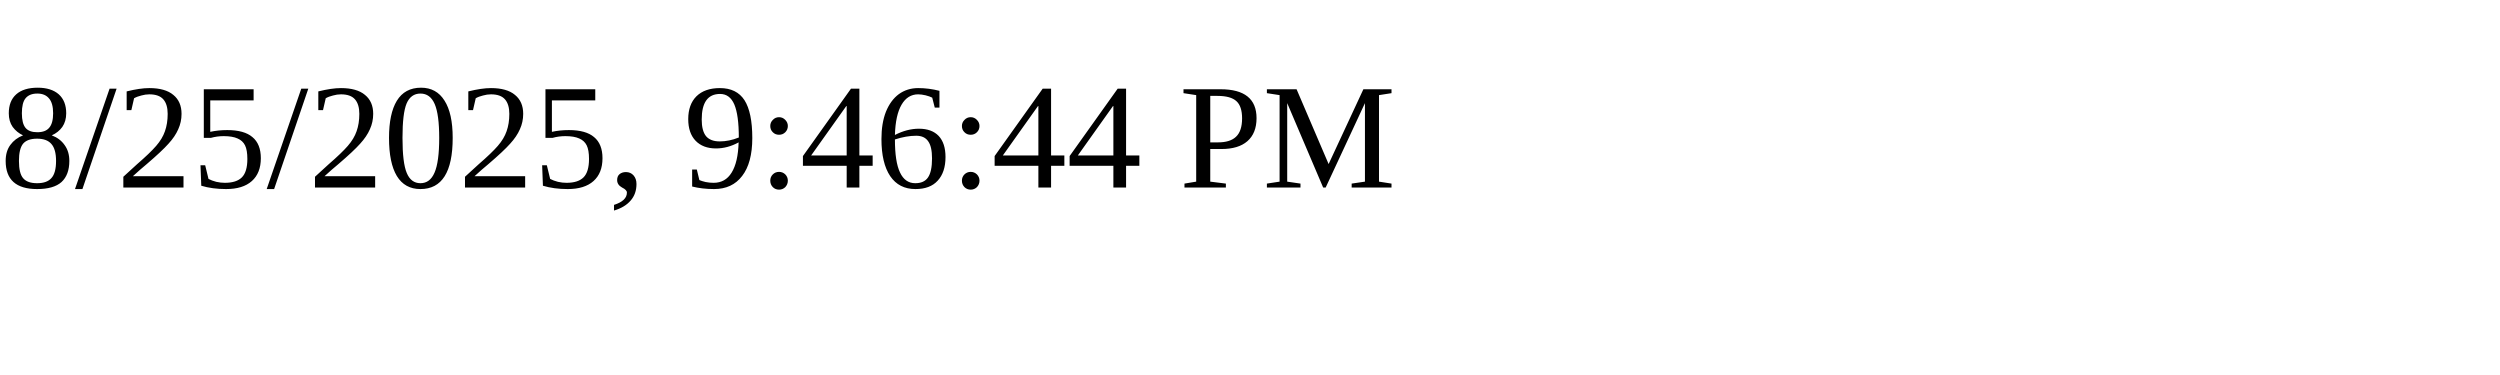
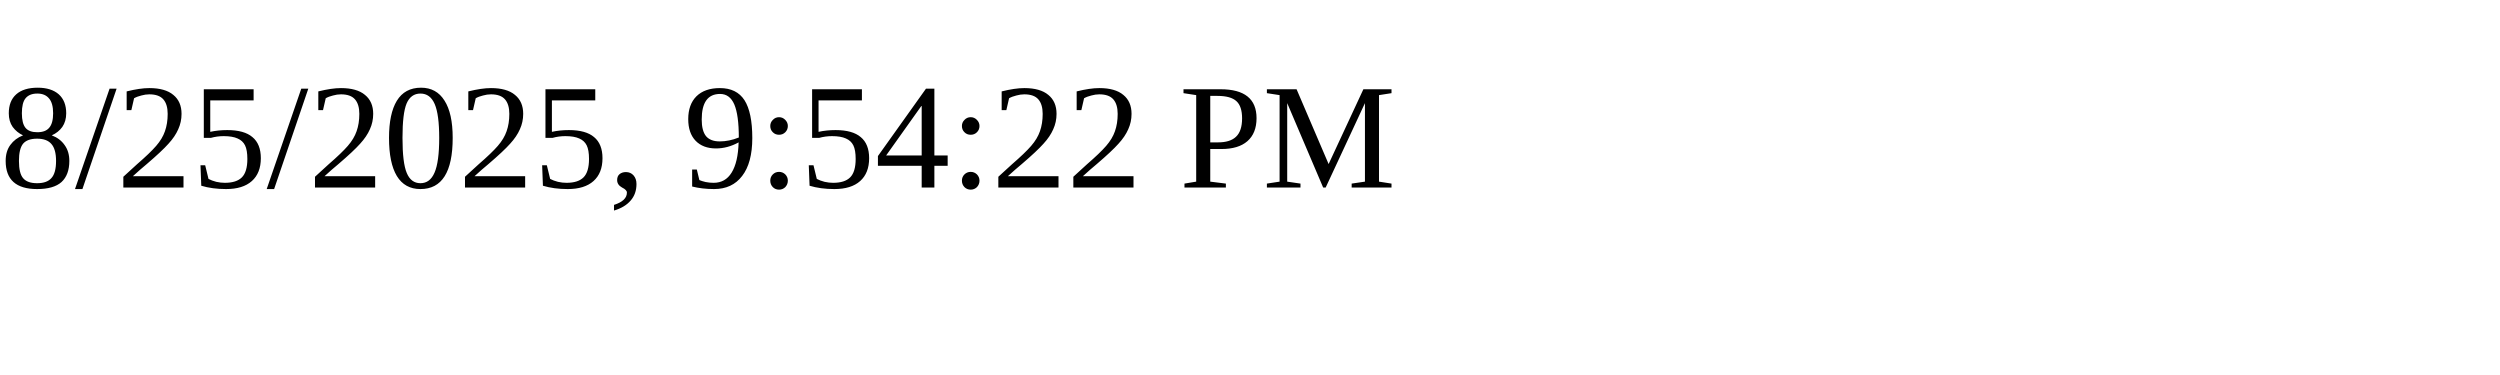
<svg xmlns="http://www.w3.org/2000/svg" height="30" width="200">
-   <text x="0" y="15">8/25/2025, 9:46:44 PM</text>
+   <text x="0" y="15">8/25/2025, 9:54:22 PM</text>
</svg>
